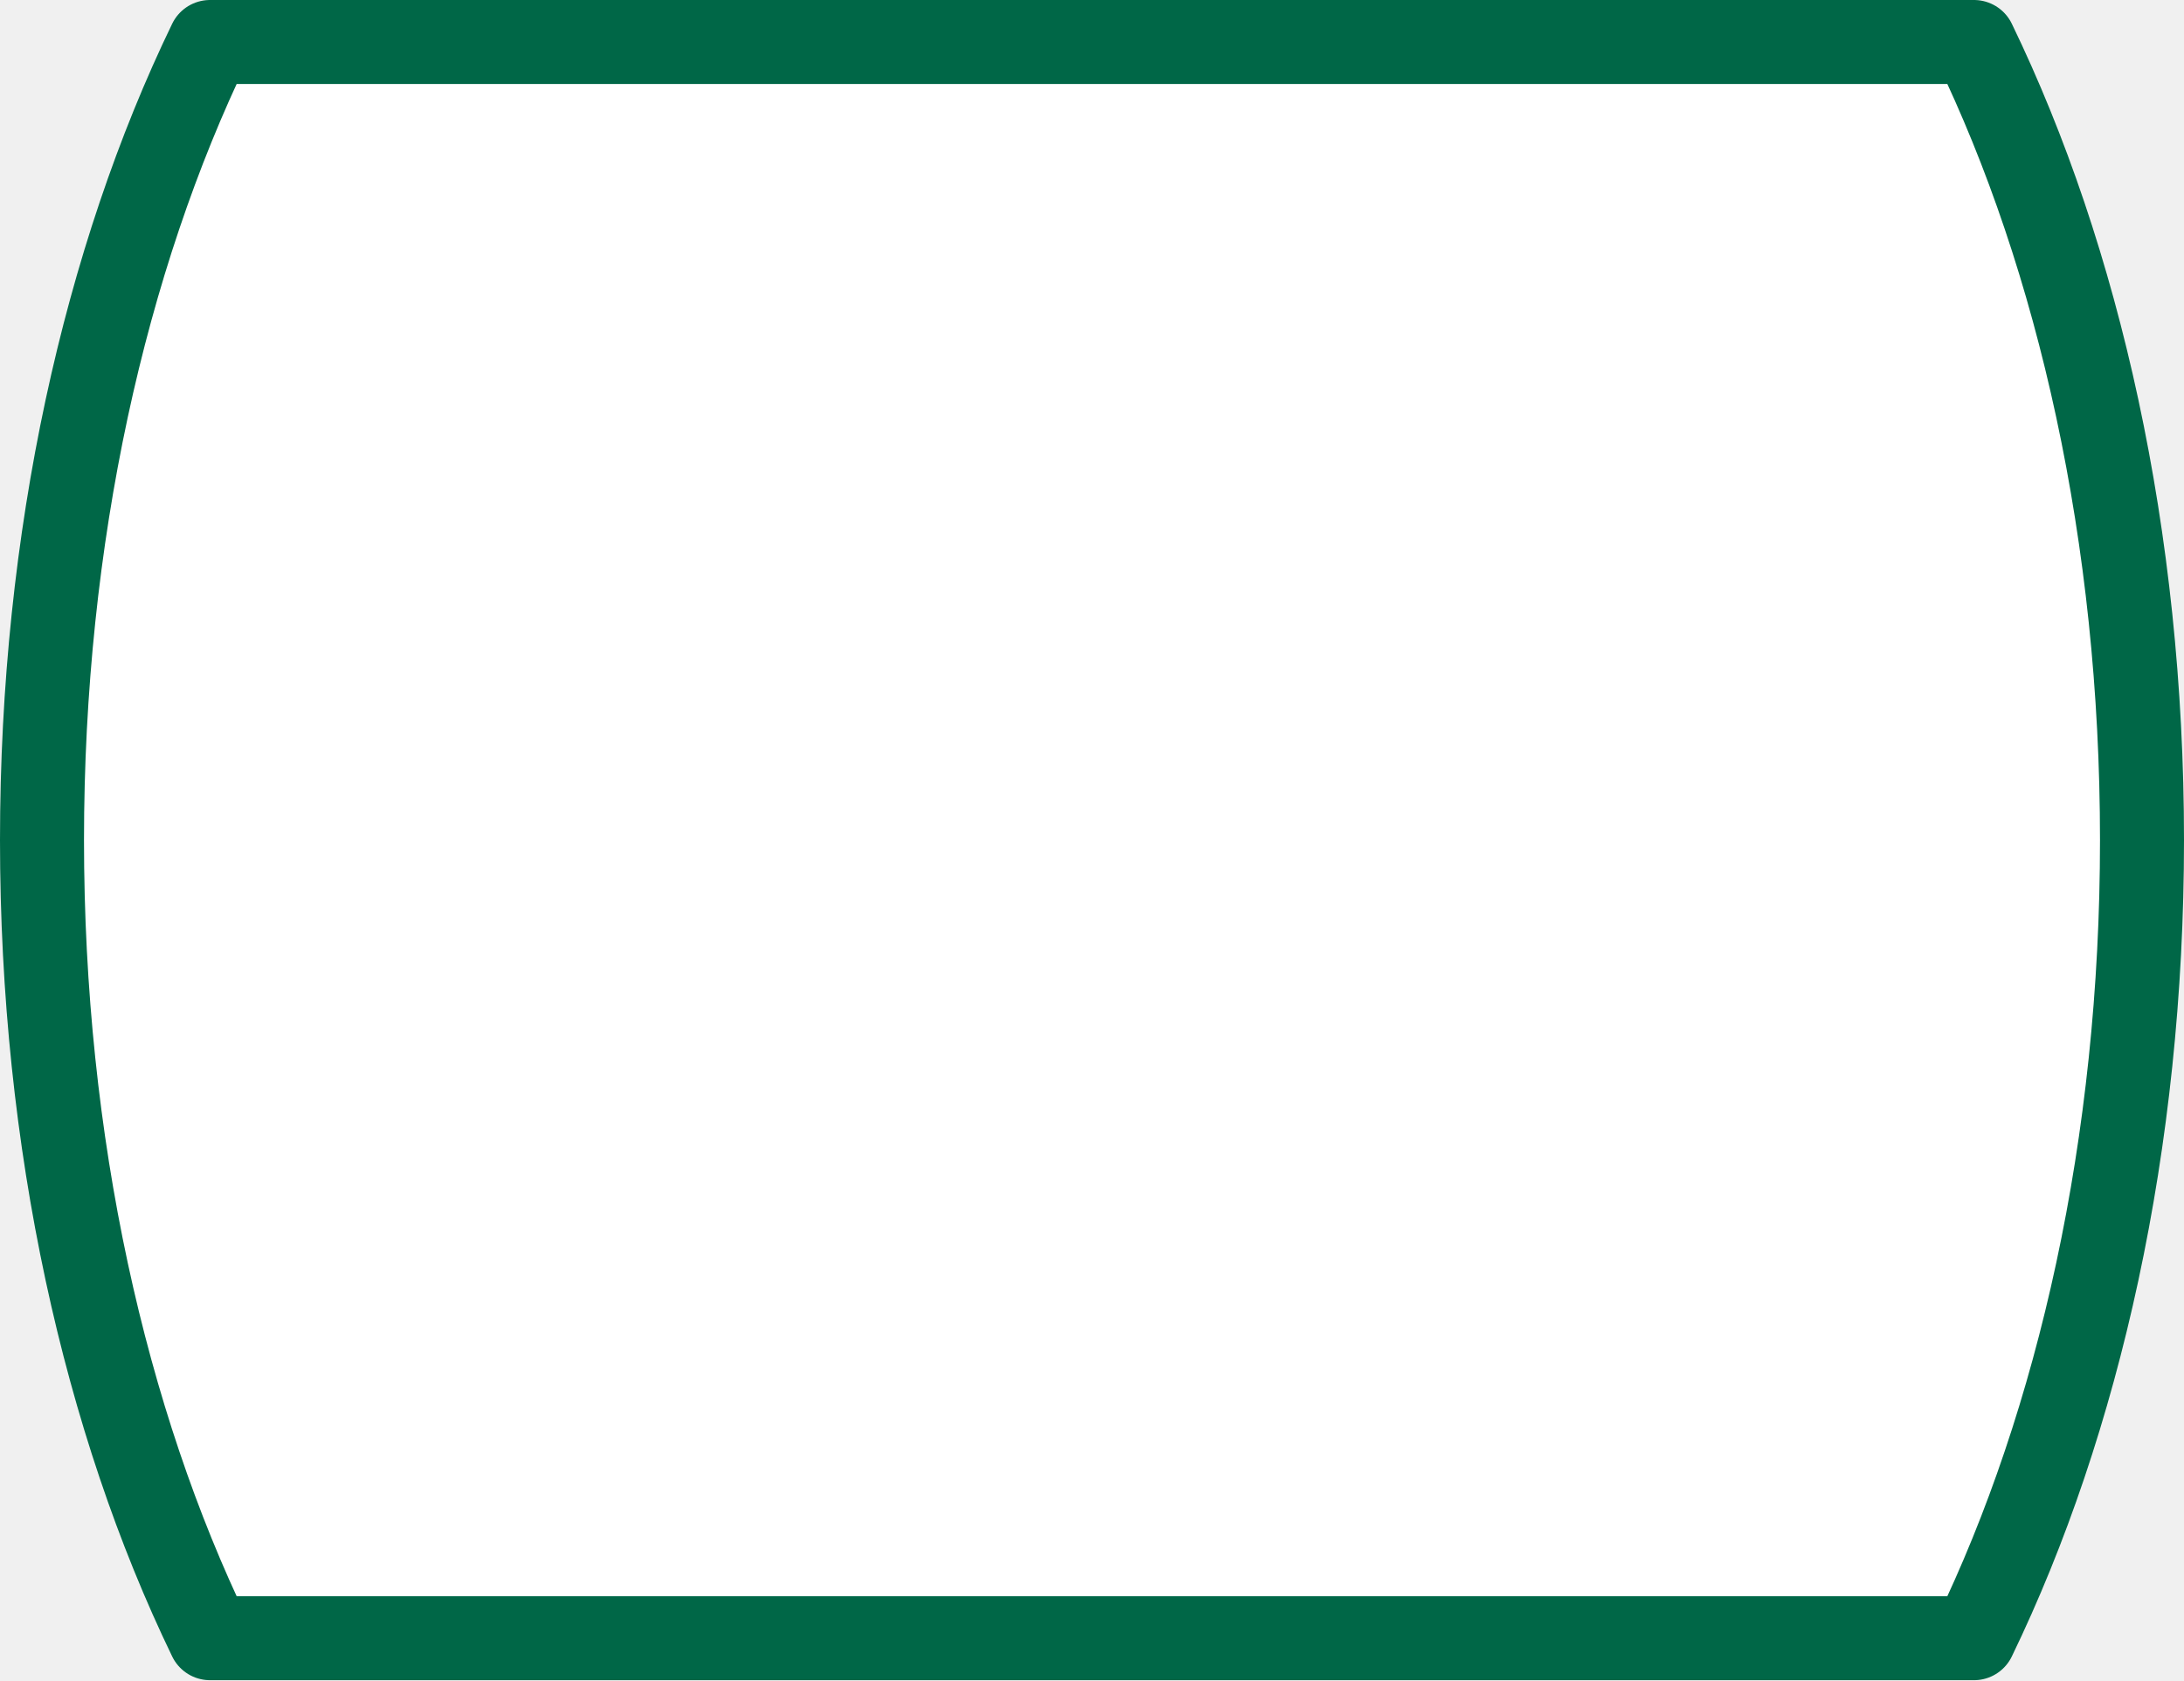
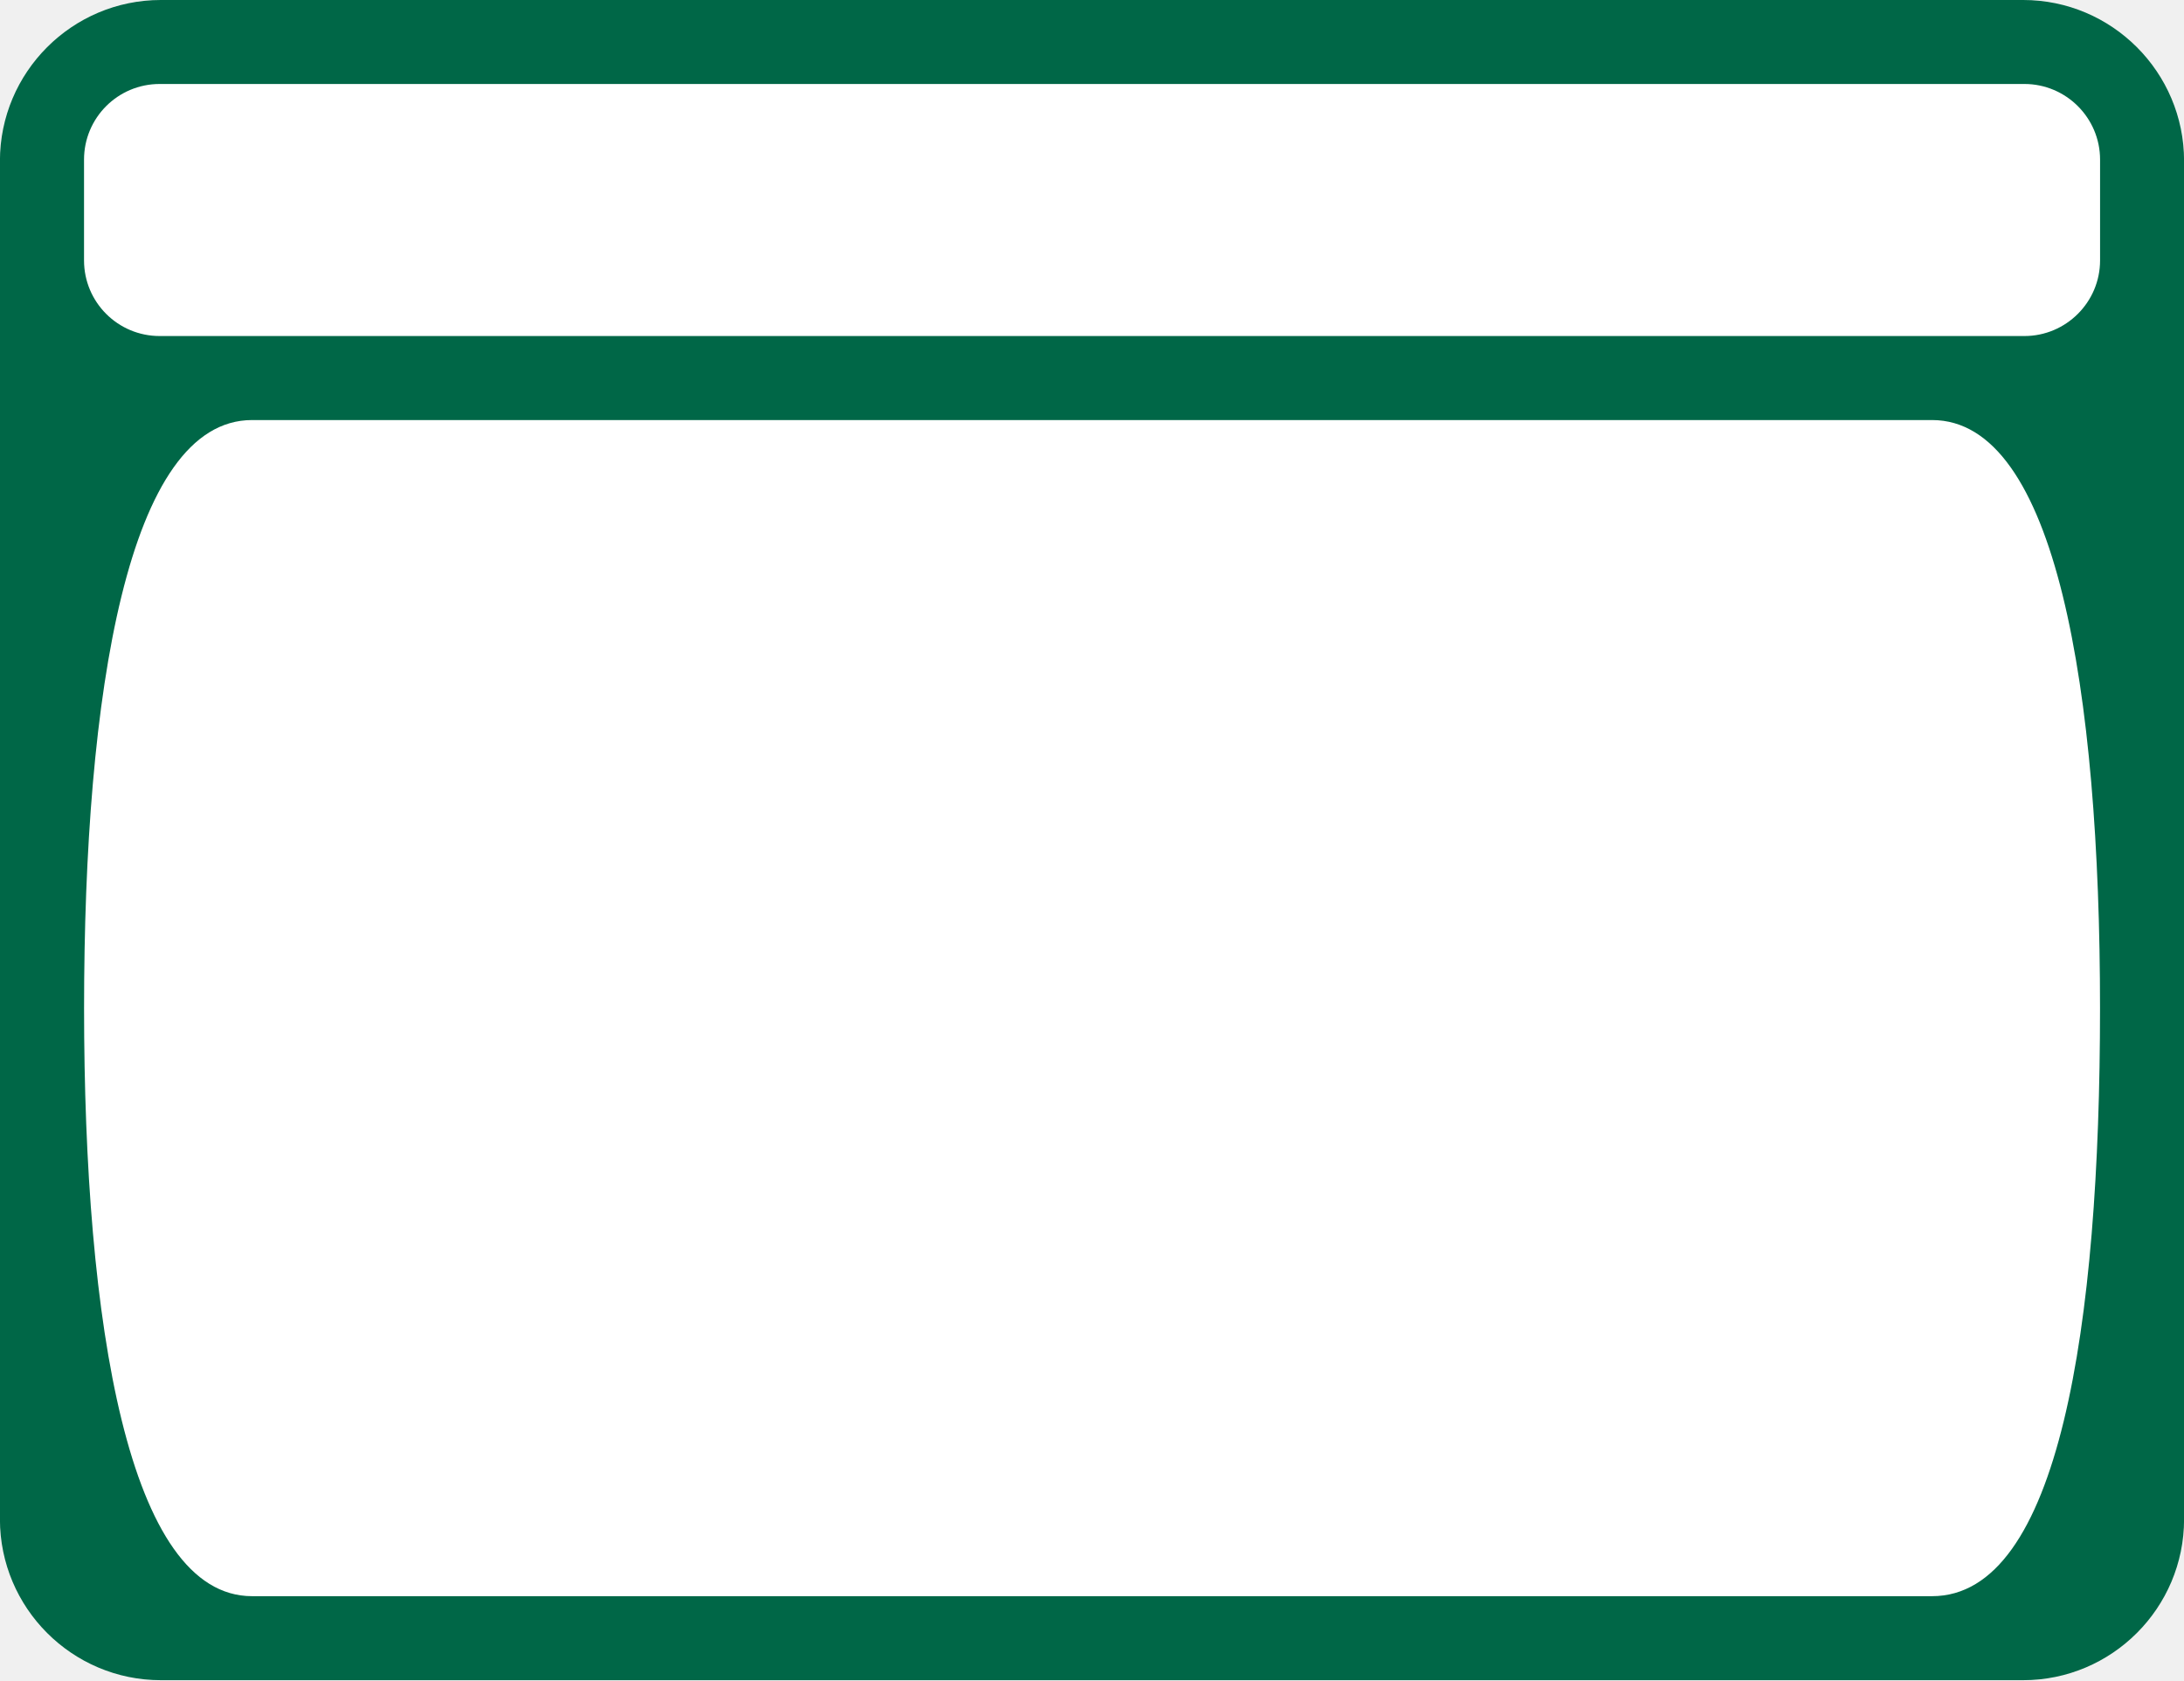
- <svg xmlns="http://www.w3.org/2000/svg" width="26" height="20" overflow="visible">
-   <path style="fill:#fff;stroke:#006747;stroke-width:1;stroke-linejoin:round;stroke-miterlimit:4;stroke-dasharray:none;stroke-opacity:1" d="m 2.5,19.5 c -1.249,-2.581 -2,-5.891 -2,-9.5 0,-3.609 0.751,-6.919 2,-9.5 h 21 c 1.249,2.581 2,5.891 2,9.5 0,3.609 -0.751,6.919 -2,9.5 z" />
+ <svg xmlns="http://www.w3.org/2000/svg" viewBox="0 0 26 20" xml:space="preserve" style="fill-rule:evenodd;clip-rule:evenodd;stroke-linejoin:round;stroke-miterlimit:2">
+   <path d="M11.516,2.006C11.516,1.451 11.175,1 10.756,1L1.962,1C1.543,1 1.202,1.451 1.202,2.006L1.202,10.493C1.202,11.048 1.543,11.499 1.962,11.499L10.756,11.499C11.175,11.499 11.516,11.048 11.516,10.493L11.516,2.006Z" style="fill:#006747" transform="matrix(2.521 0 0 1.90494 -3.031 -1.905)" />
+   <path d="M16,248C16,188.005 23.671,136 45.333,136L338.667,136C360.347,136 368,187.527 368,248C368,308.473 360.869,360 338.667,360L45.333,360C23.743,360 16,307.995 16,248Z" style="fill:#fff;fill-rule:nonzero" transform="matrix(.06818 0 0 .0625 -.09 -3.5)" />
+   <path d="M11.235,3.167C11.235,2.733 11.096,2.381 10.926,2.381L3.309,2.381C3.138,2.381 3,2.733 3,3.167L3,4.214C3,4.648 3.138,5 3.309,5L10.926,5C11.096,5 11.235,4.648 11.235,4.214L11.235,3.167Z" style="fill:#fff" transform="matrix(2.91445 0 0 1.14559 -7.743 -1.728)" />
</svg>
